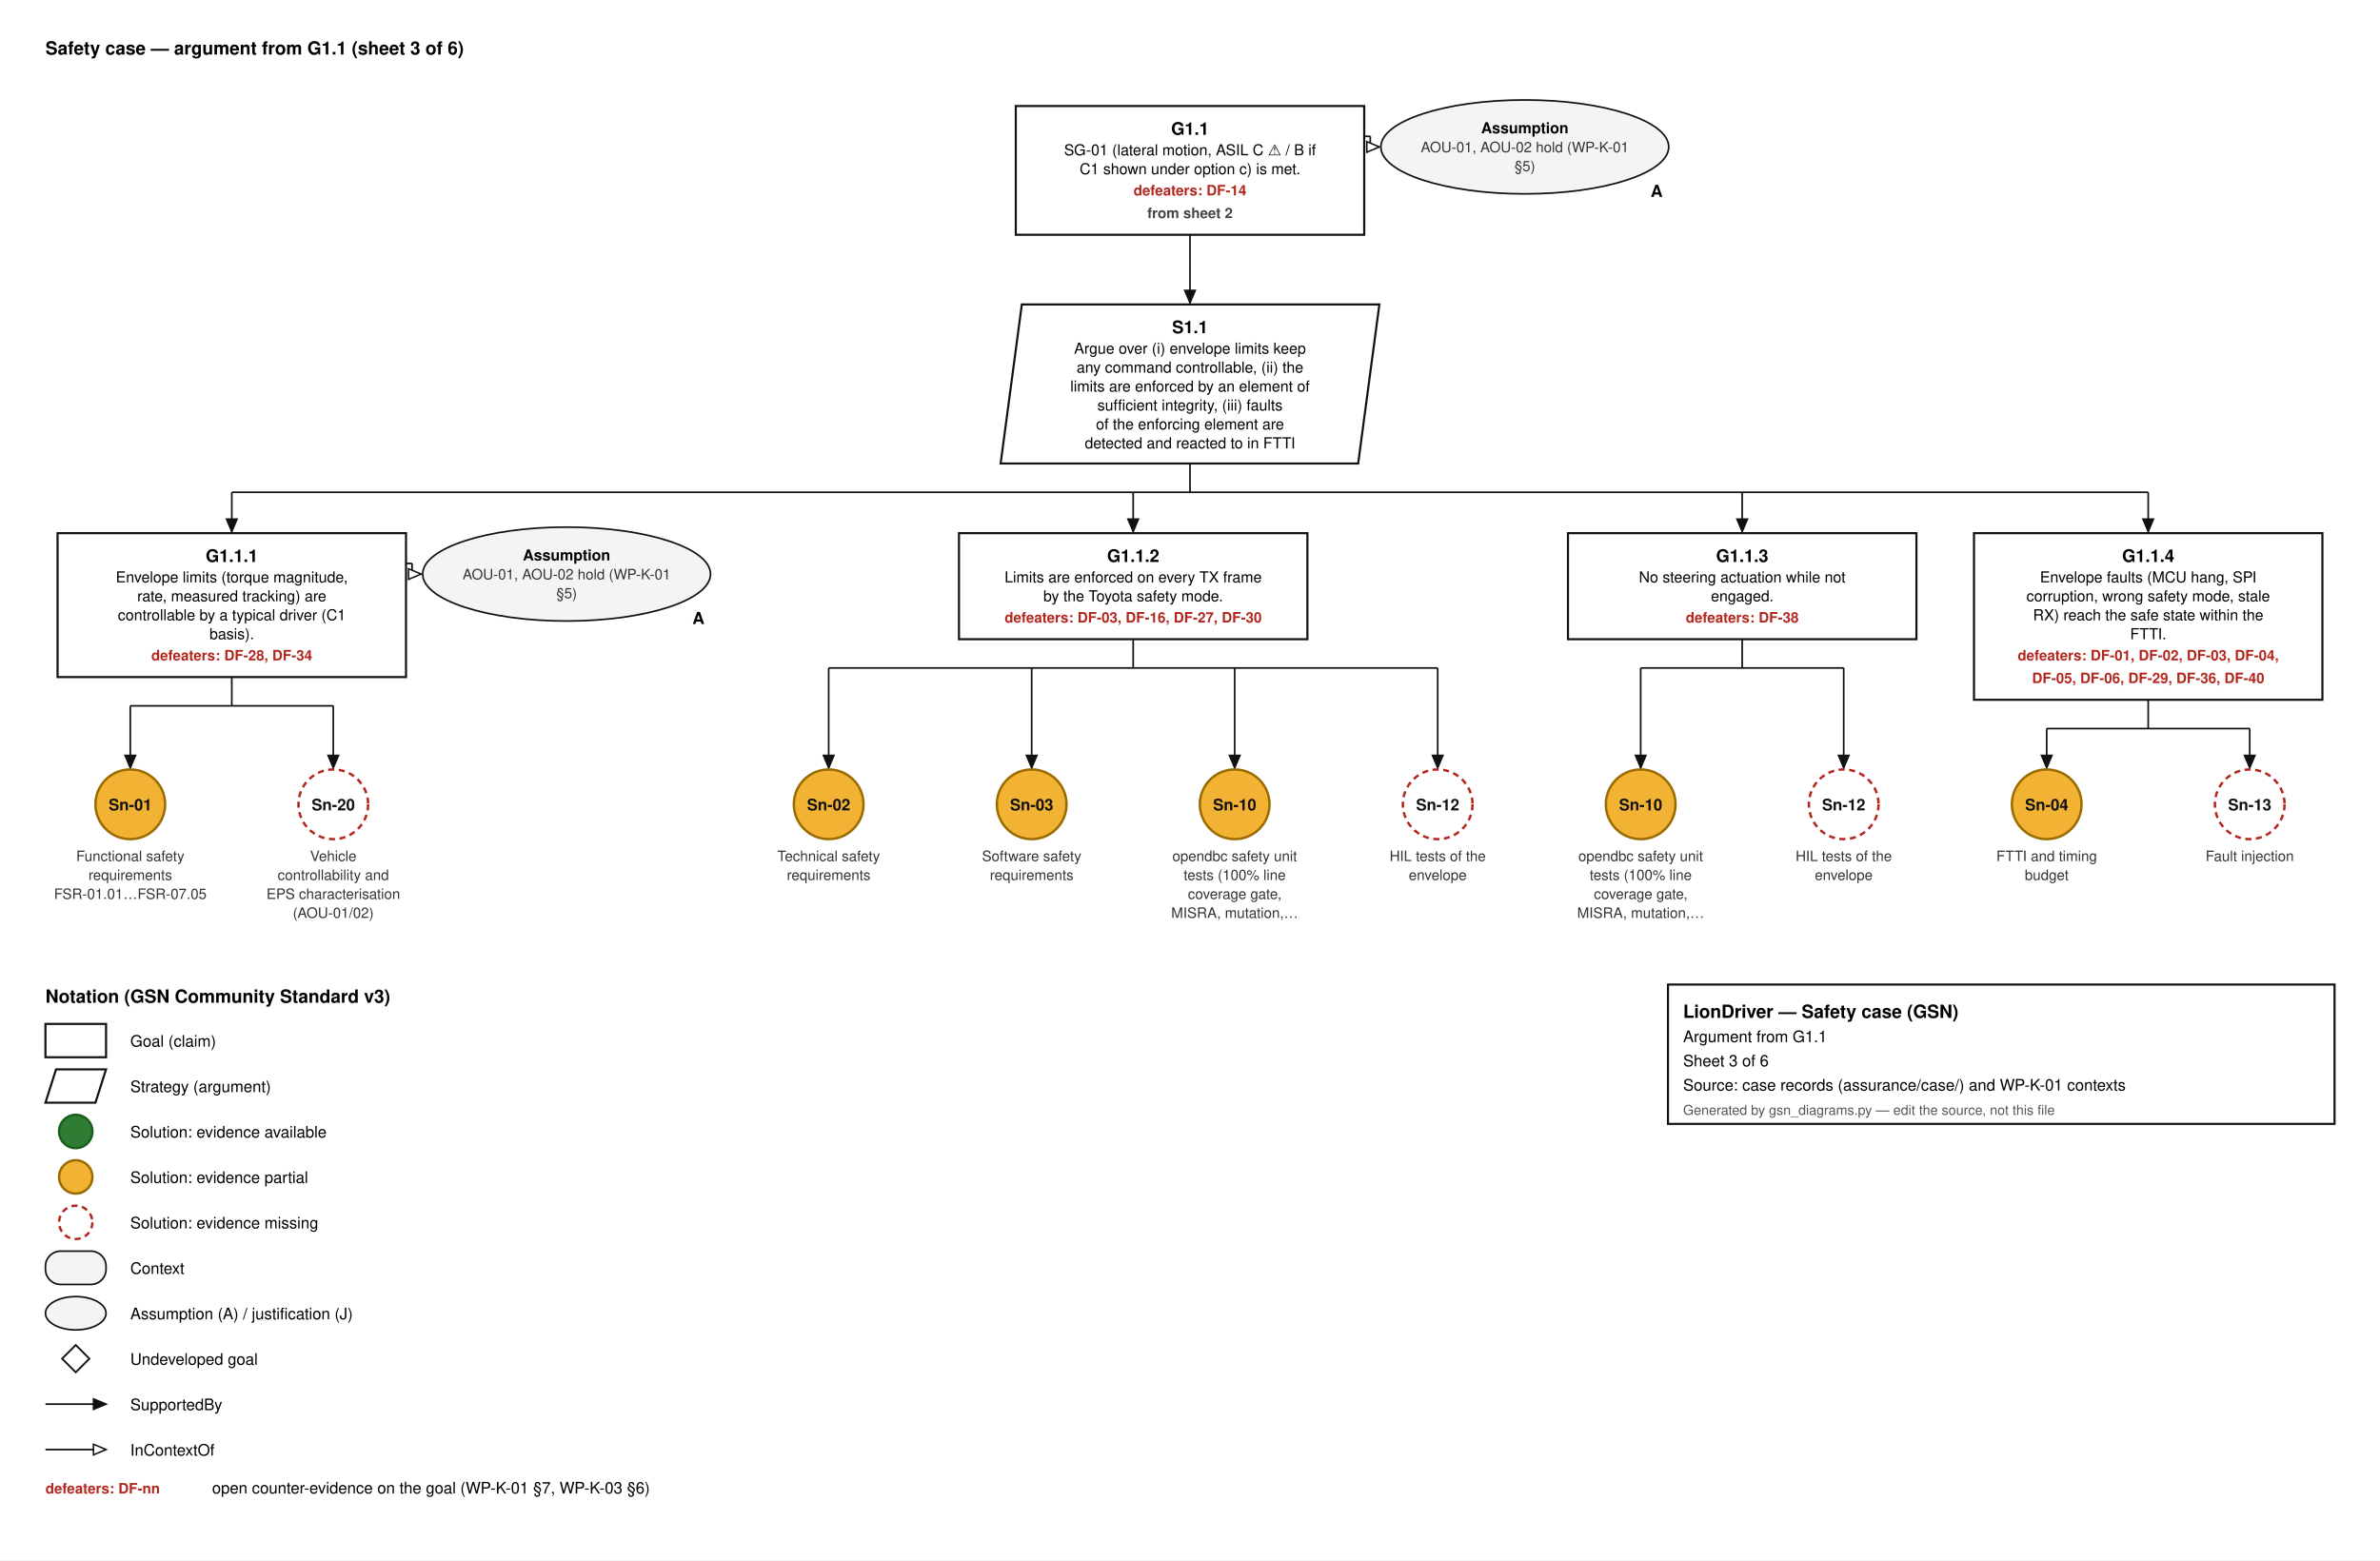
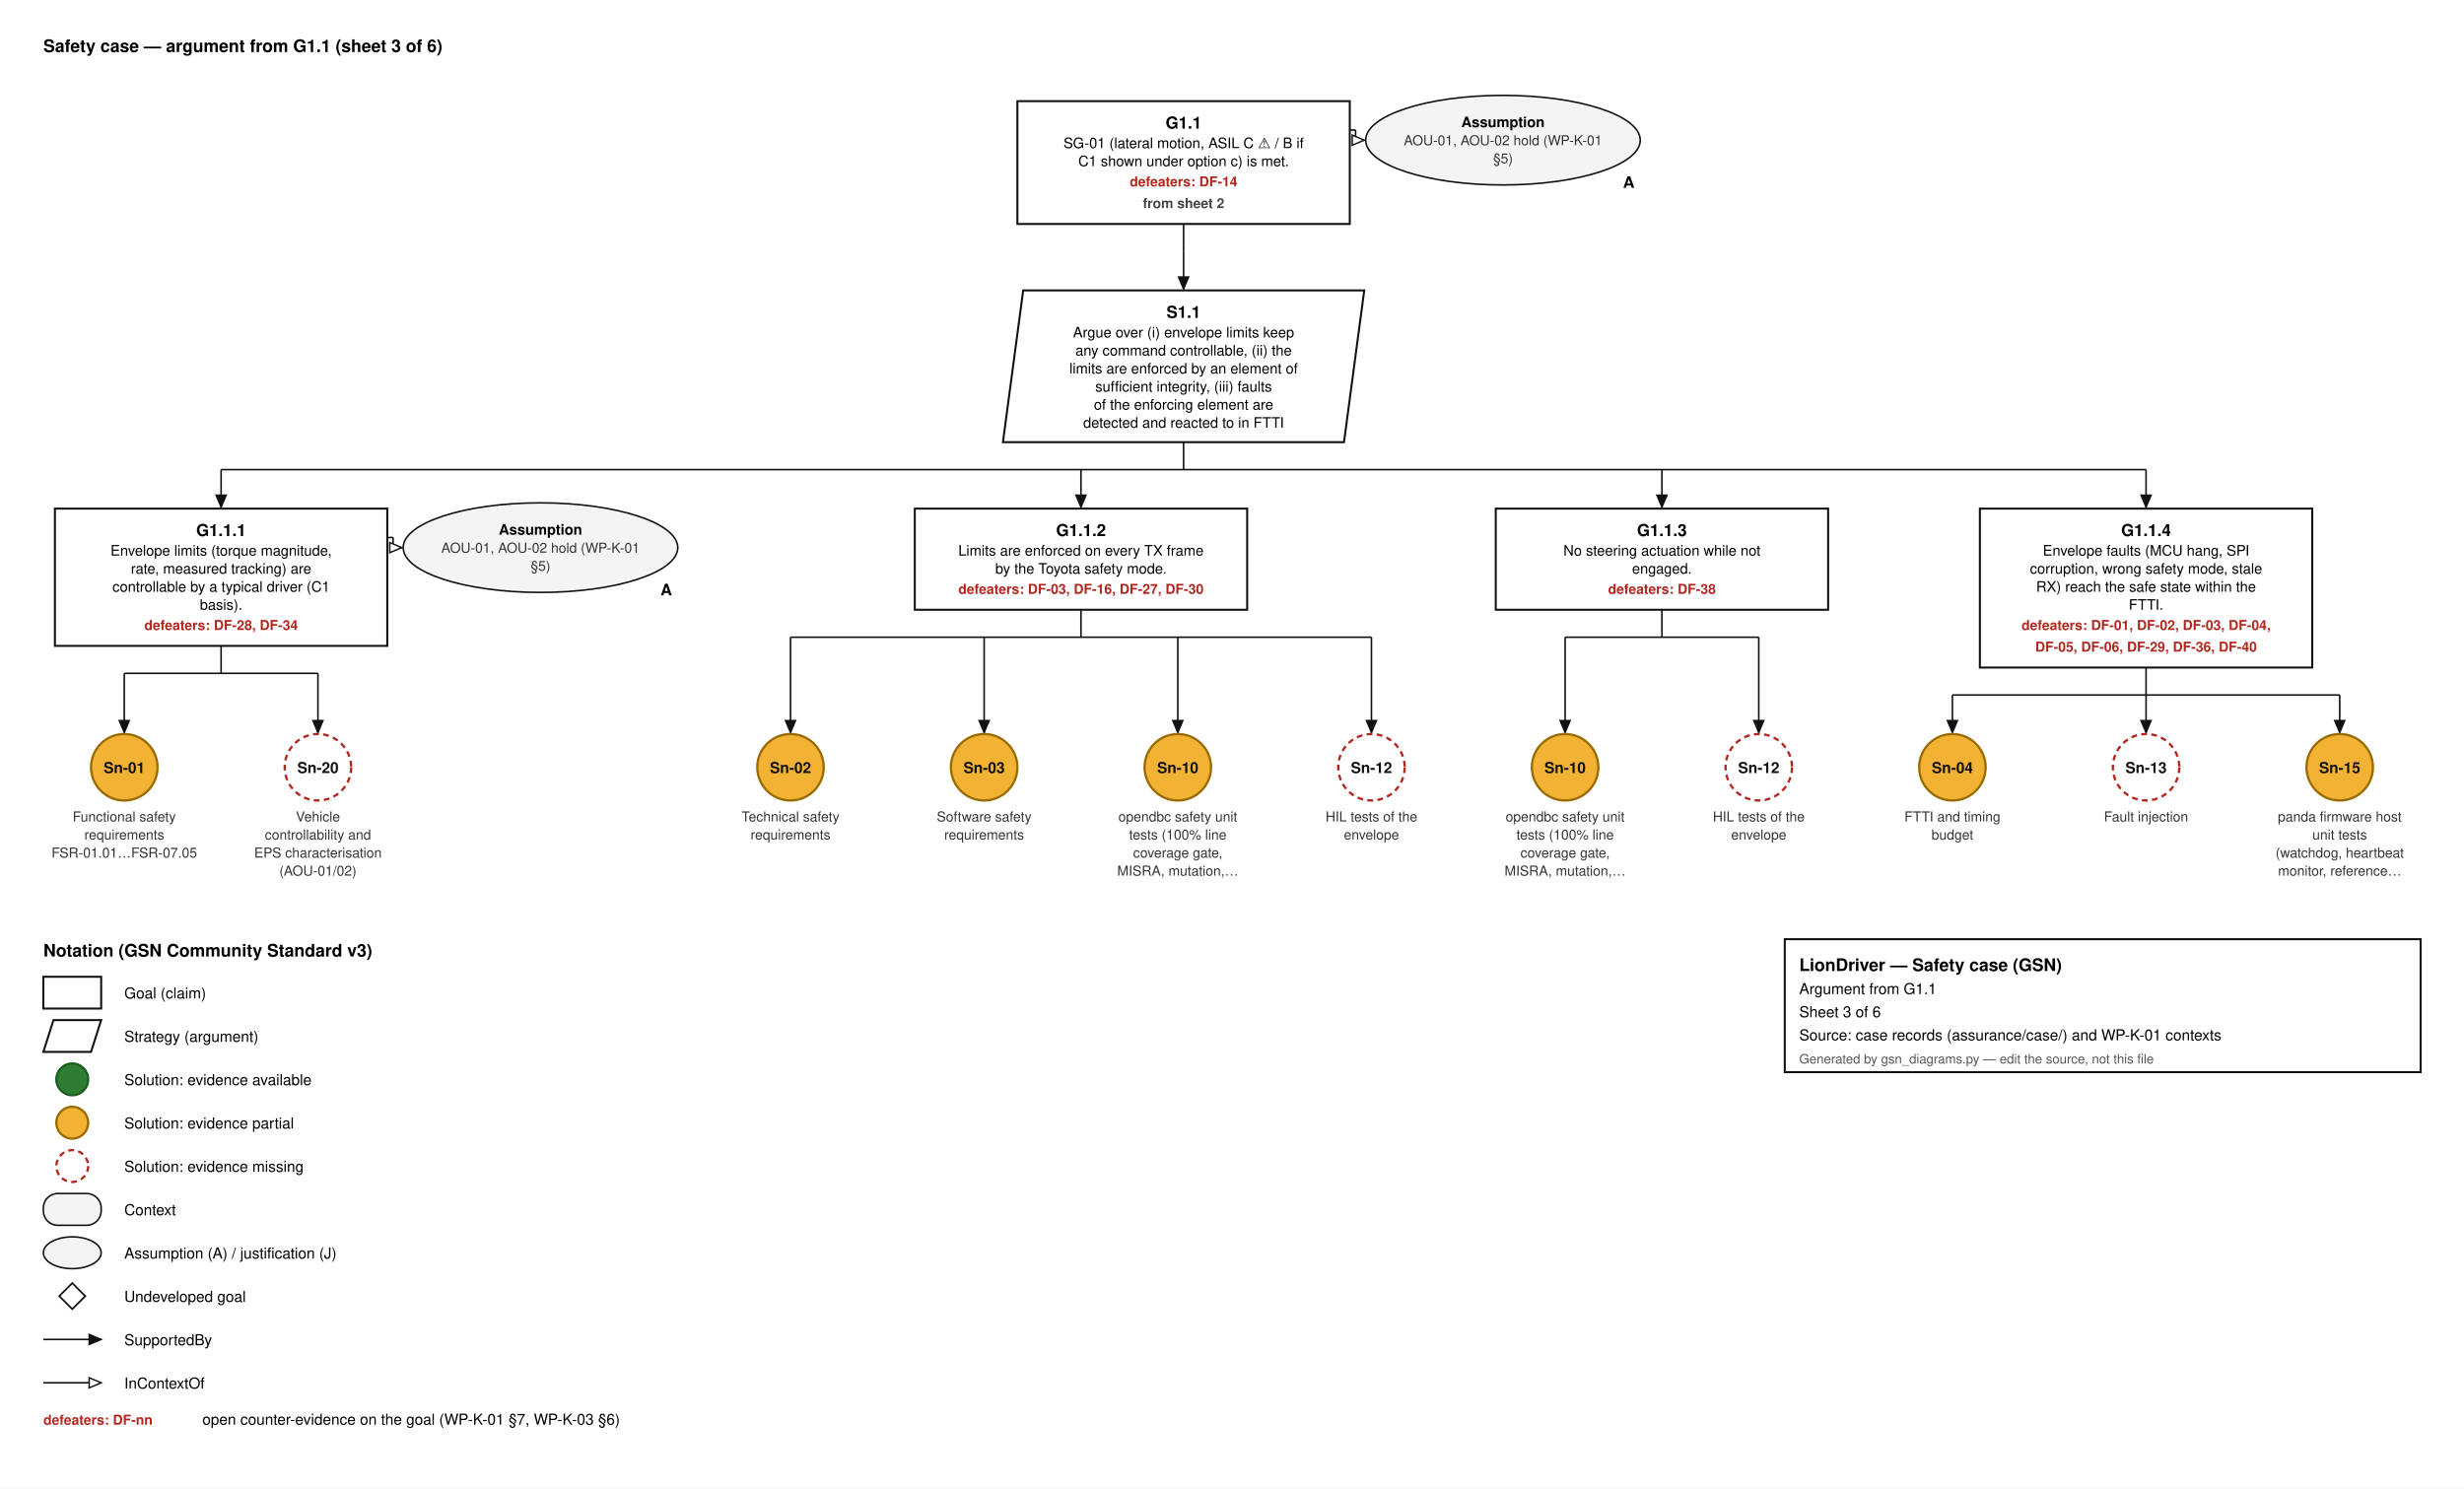
- <svg xmlns="http://www.w3.org/2000/svg" width="1571" height="1030" viewBox="0 0 1571 1030" font-family="Helvetica, Arial, sans-serif">
+ <svg xmlns="http://www.w3.org/2000/svg" width="1705" height="1030" viewBox="0 0 1705 1030" font-family="Helvetica, Arial, sans-serif">
  <style>.g{fill:#fff;stroke:#111;stroke-width:1.4}.ctx{fill:#f4f4f4;stroke:#111;stroke-width:1.1}.id{font-size:11.5px;font-weight:700;text-anchor:middle}.d{font-size:10px;text-anchor:middle}.sid{font-size:10.5px;font-weight:700;text-anchor:middle}.cid{font-size:10px;font-weight:700;text-anchor:middle}.cs{font-size:9.5px;text-anchor:middle;fill:#333}.aj{font-size:11px;font-weight:700;text-anchor:end}.df{font-size:9.5px;font-weight:700;fill:#b3261e;text-anchor:middle}.dfl{font-size:9.5px;font-weight:700;fill:#b3261e}.sh{font-size:9.5px;font-weight:600;fill:#444;text-anchor:middle}.h{font-size:12px;font-weight:700}.l{font-size:10.5px}.s{font-size:9px;fill:#555}.w{stroke:#111;stroke-width:1.1}</style>
  <rect width="100%" height="100%" fill="#fff" />
  <text x="30" y="36" class="h">Safety case — argument from G1.1  (sheet 3 of 6)</text>
-   <rect x="670.5" y="70" width="230" height="85.0" class="g" />
-   <text x="785.5" y="89" class="id">G1.1</text>
-   <text x="785.5" y="102.5" class="d">SG-01 (lateral motion, ASIL C ⚠ / B if</text>
-   <text x="785.5" y="115.0" class="d">C1 shown under option c) is met.</text>
-   <text x="785.5" y="129.0" class="df">defeaters: DF-14</text>
-   <text x="785.5" y="144.0" class="sh">from sheet 2</text>
-   <ellipse cx="1006.5" cy="97.0" rx="95.0" ry="31.0" class="ctx" />
-   <text x="1097.5" y="130.0" class="aj">A</text>
-   <text x="1006.5" y="88" class="cid">Assumption</text>
-   <text x="1006.5" y="100.5" class="cs">AOU-01, AOU-02 hold (WP-K-01</text>
-   <text x="1006.5" y="113.0" class="cs">§5)</text>
-   <line x1="900.5" y1="90" x2="904.5" y2="90" class="w" />
-   <line x1="904.5" y1="90" x2="904.5" y2="97.0" class="w" />
-   <line x1="904.5" y1="97.0" x2="910.5" y2="97.0" class="w" />
-   <path d="M910.5,97.0 L902.2,100.5 L902.2,93.5 Z" fill="#fff" stroke="#111" stroke-width="1" />
-   <line x1="785.5" y1="155.0" x2="785.5" y2="174.0" class="w" />
-   <line x1="785.5" y1="174.0" x2="785.5" y2="174.0" class="w" />
-   <line x1="785.5" y1="174.0" x2="785.5" y2="200.0" class="w" />
-   <path d="M785.5,200.0 L782.0,191.7 L789.0,191.7 Z" fill="#111" stroke="#111" stroke-width="1" />
-   <path d="M674.5,201.0 L910.5,201.0 L896.5,306.0 L660.5,306.0 Z" class="g" />
-   <text x="785.5" y="220.0" class="id">S1.1</text>
-   <text x="785.5" y="233.5" class="d">Argue over (i) envelope limits keep</text>
-   <text x="785.5" y="246.0" class="d">any command controllable, (ii) the</text>
-   <text x="785.5" y="258.5" class="d">limits are enforced by an element of</text>
-   <text x="785.5" y="271.0" class="d">sufficient integrity, (iii) faults</text>
-   <text x="785.5" y="283.5" class="d">of the enforcing element are</text>
-   <text x="785.5" y="296.0" class="d">detected and reacted to in FTTI</text>
-   <line x1="785.5" y1="306.0" x2="785.5" y2="325.0" class="w" />
-   <line x1="153.0" y1="325.0" x2="1418.0" y2="325.0" class="w" />
+   <rect x="704.0" y="70" width="230" height="85.0" class="g" />
+   <text x="819.0" y="89" class="id">G1.1</text>
+   <text x="819.0" y="102.5" class="d">SG-01 (lateral motion, ASIL C ⚠ / B if</text>
+   <text x="819.0" y="115.0" class="d">C1 shown under option c) is met.</text>
+   <text x="819.0" y="129.0" class="df">defeaters: DF-14</text>
+   <text x="819.0" y="144.0" class="sh">from sheet 2</text>
+   <ellipse cx="1040.0" cy="97.0" rx="95.0" ry="31.0" class="ctx" />
+   <text x="1131.0" y="130.0" class="aj">A</text>
+   <text x="1040.0" y="88" class="cid">Assumption</text>
+   <text x="1040.0" y="100.5" class="cs">AOU-01, AOU-02 hold (WP-K-01</text>
+   <text x="1040.0" y="113.0" class="cs">§5)</text>
+   <line x1="934.0" y1="90" x2="938.0" y2="90" class="w" />
+   <line x1="938.0" y1="90" x2="938.0" y2="97.0" class="w" />
+   <line x1="938.0" y1="97.0" x2="944.0" y2="97.0" class="w" />
+   <path d="M944.0,97.0 L935.7,100.5 L935.7,93.5 Z" fill="#fff" stroke="#111" stroke-width="1" />
+   <line x1="819.0" y1="155.0" x2="819.0" y2="174.0" class="w" />
+   <line x1="819.0" y1="174.0" x2="819.0" y2="174.0" class="w" />
+   <line x1="819.0" y1="174.0" x2="819.0" y2="200.0" class="w" />
+   <path d="M819.0,200.0 L815.5,191.7 L822.5,191.7 Z" fill="#111" stroke="#111" stroke-width="1" />
+   <path d="M708.0,201.0 L944.0,201.0 L930.0,306.0 L694.0,306.0 Z" class="g" />
+   <text x="819.0" y="220.0" class="id">S1.1</text>
+   <text x="819.0" y="233.5" class="d">Argue over (i) envelope limits keep</text>
+   <text x="819.0" y="246.0" class="d">any command controllable, (ii) the</text>
+   <text x="819.0" y="258.5" class="d">limits are enforced by an element of</text>
+   <text x="819.0" y="271.0" class="d">sufficient integrity, (iii) faults</text>
+   <text x="819.0" y="283.5" class="d">of the enforcing element are</text>
+   <text x="819.0" y="296.0" class="d">detected and reacted to in FTTI</text>
+   <line x1="819.0" y1="306.0" x2="819.0" y2="325.0" class="w" />
+   <line x1="153.0" y1="325.0" x2="1485.0" y2="325.0" class="w" />
  <line x1="153.0" y1="325.0" x2="153.0" y2="351.0" class="w" />
  <path d="M153.0,351.0 L149.5,342.7 L156.5,342.7 Z" fill="#111" stroke="#111" stroke-width="1" />
  <line x1="748.0" y1="325.0" x2="748.0" y2="351.0" class="w" />
  <path d="M748.0,351.0 L744.5,342.7 L751.5,342.7 Z" fill="#111" stroke="#111" stroke-width="1" />
  <line x1="1150.0" y1="325.0" x2="1150.0" y2="351.0" class="w" />
  <path d="M1150.0,351.0 L1146.5,342.7 L1153.5,342.7 Z" fill="#111" stroke="#111" stroke-width="1" />
-   <line x1="1418.0" y1="325.0" x2="1418.0" y2="351.0" class="w" />
-   <path d="M1418.0,351.0 L1414.5,342.7 L1421.5,342.7 Z" fill="#111" stroke="#111" stroke-width="1" />
+   <line x1="1485.0" y1="325.0" x2="1485.0" y2="351.0" class="w" />
+   <path d="M1485.0,351.0 L1481.5,342.7 L1488.5,342.7 Z" fill="#111" stroke="#111" stroke-width="1" />
  <rect x="38.0" y="352.0" width="230" height="95.0" class="g" />
  <text x="153.0" y="371.0" class="id">G1.1.1</text>
  <text x="153.0" y="384.5" class="d">Envelope limits (torque magnitude,</text>
  <text x="153.0" y="397.0" class="d">rate, measured tracking) are</text>
  <text x="153.0" y="409.5" class="d">controllable by a typical driver (C1</text>
  <text x="153.0" y="422.0" class="d">basis).</text>
  <text x="153.0" y="436.0" class="df">defeaters: DF-28, DF-34</text>
  <ellipse cx="374.0" cy="379.0" rx="95.0" ry="31.0" class="ctx" />
  <text x="465.0" y="412.0" class="aj">A</text>
  <text x="374.0" y="370.0" class="cid">Assumption</text>
  <text x="374.0" y="382.5" class="cs">AOU-01, AOU-02 hold (WP-K-01</text>
  <text x="374.0" y="395.0" class="cs">§5)</text>
  <line x1="268.0" y1="372.0" x2="272.0" y2="372.0" class="w" />
  <line x1="272.0" y1="372.0" x2="272.0" y2="379.0" class="w" />
  <line x1="272.0" y1="379.0" x2="278.0" y2="379.0" class="w" />
  <path d="M278.0,379.0 L269.7,382.5 L269.7,375.5 Z" fill="#fff" stroke="#111" stroke-width="1" />
  <line x1="153.0" y1="447.0" x2="153.0" y2="466.0" class="w" />
  <line x1="86.0" y1="466.0" x2="220.0" y2="466.0" class="w" />
  <line x1="86.0" y1="466.0" x2="86.0" y2="507.0" class="w" />
  <path d="M86.0,507.0 L82.5,498.7 L89.5,498.7 Z" fill="#111" stroke="#111" stroke-width="1" />
  <line x1="220.0" y1="466.0" x2="220.0" y2="507.0" class="w" />
  <path d="M220.0,507.0 L216.5,498.7 L223.5,498.7 Z" fill="#111" stroke="#111" stroke-width="1" />
  <circle cx="86.0" cy="531.0" r="23.0" fill="#f2b233" stroke="#9a6b00" stroke-width="1.6" />
  <text x="86.0" y="535.0" class="sid" fill="#111">Sn-01</text>
  <text x="86.0" y="568.5" class="cs">Functional safety</text>
  <text x="86.0" y="581.0" class="cs">requirements</text>
  <text x="86.0" y="593.5" class="cs">FSR-01.01…FSR-07.05</text>
  <circle cx="220.0" cy="531.0" r="23.0" fill="#ffffff" stroke="#b3261e" stroke-width="1.6" stroke-dasharray="4 3" />
  <text x="220.0" y="535.0" class="sid" fill="#111">Sn-20</text>
  <text x="220.0" y="568.5" class="cs">Vehicle</text>
  <text x="220.0" y="581.0" class="cs">controllability and</text>
  <text x="220.0" y="593.5" class="cs">EPS characterisation</text>
  <text x="220.0" y="606.0" class="cs">(AOU-01/02)</text>
  <rect x="633.0" y="352.0" width="230" height="70.0" class="g" />
  <text x="748.0" y="371.0" class="id">G1.1.2</text>
  <text x="748.0" y="384.5" class="d">Limits are enforced on every TX frame</text>
  <text x="748.0" y="397.0" class="d">by the Toyota safety mode.</text>
  <text x="748.0" y="411.0" class="df">defeaters: DF-03, DF-16, DF-27, DF-30</text>
  <line x1="748.0" y1="422.0" x2="748.0" y2="441.0" class="w" />
  <line x1="547.0" y1="441.0" x2="949.0" y2="441.0" class="w" />
  <line x1="547.0" y1="441.0" x2="547.0" y2="507.0" class="w" />
  <path d="M547.0,507.0 L543.5,498.7 L550.5,498.7 Z" fill="#111" stroke="#111" stroke-width="1" />
  <line x1="681.0" y1="441.0" x2="681.0" y2="507.0" class="w" />
  <path d="M681.0,507.0 L677.5,498.7 L684.5,498.7 Z" fill="#111" stroke="#111" stroke-width="1" />
  <line x1="815.0" y1="441.0" x2="815.0" y2="507.0" class="w" />
  <path d="M815.0,507.0 L811.5,498.7 L818.5,498.7 Z" fill="#111" stroke="#111" stroke-width="1" />
  <line x1="949.0" y1="441.0" x2="949.0" y2="507.0" class="w" />
  <path d="M949.0,507.0 L945.5,498.7 L952.5,498.7 Z" fill="#111" stroke="#111" stroke-width="1" />
  <circle cx="547.0" cy="531.0" r="23.0" fill="#f2b233" stroke="#9a6b00" stroke-width="1.6" />
  <text x="547.0" y="535.0" class="sid" fill="#111">Sn-02</text>
  <text x="547.0" y="568.5" class="cs">Technical safety</text>
  <text x="547.0" y="581.0" class="cs">requirements</text>
  <circle cx="681.0" cy="531.0" r="23.0" fill="#f2b233" stroke="#9a6b00" stroke-width="1.6" />
  <text x="681.0" y="535.0" class="sid" fill="#111">Sn-03</text>
  <text x="681.0" y="568.5" class="cs">Software safety</text>
  <text x="681.0" y="581.0" class="cs">requirements</text>
  <circle cx="815.0" cy="531.0" r="23.0" fill="#f2b233" stroke="#9a6b00" stroke-width="1.6" />
  <text x="815.0" y="535.0" class="sid" fill="#111">Sn-10</text>
  <text x="815.0" y="568.5" class="cs">opendbc safety unit</text>
  <text x="815.0" y="581.0" class="cs">tests (100% line</text>
  <text x="815.0" y="593.5" class="cs">coverage gate,</text>
  <text x="815.0" y="606.0" class="cs">MISRA, mutation,…</text>
  <circle cx="949.0" cy="531.0" r="23.0" fill="#ffffff" stroke="#b3261e" stroke-width="1.6" stroke-dasharray="4 3" />
  <text x="949.0" y="535.0" class="sid" fill="#111">Sn-12</text>
  <text x="949.0" y="568.5" class="cs">HIL tests of the</text>
  <text x="949.0" y="581.0" class="cs">envelope</text>
  <rect x="1035.0" y="352.0" width="230" height="70.0" class="g" />
  <text x="1150.0" y="371.0" class="id">G1.1.3</text>
  <text x="1150.0" y="384.5" class="d">No steering actuation while not</text>
  <text x="1150.0" y="397.0" class="d">engaged.</text>
  <text x="1150.0" y="411.0" class="df">defeaters: DF-38</text>
  <line x1="1150.0" y1="422.0" x2="1150.0" y2="441.0" class="w" />
  <line x1="1083.0" y1="441.0" x2="1217.0" y2="441.0" class="w" />
  <line x1="1083.0" y1="441.0" x2="1083.0" y2="507.0" class="w" />
  <path d="M1083.0,507.0 L1079.5,498.7 L1086.5,498.7 Z" fill="#111" stroke="#111" stroke-width="1" />
  <line x1="1217.0" y1="441.0" x2="1217.0" y2="507.0" class="w" />
  <path d="M1217.0,507.0 L1213.5,498.7 L1220.5,498.7 Z" fill="#111" stroke="#111" stroke-width="1" />
  <circle cx="1083.0" cy="531.0" r="23.0" fill="#f2b233" stroke="#9a6b00" stroke-width="1.6" />
  <text x="1083.0" y="535.0" class="sid" fill="#111">Sn-10</text>
  <text x="1083.0" y="568.5" class="cs">opendbc safety unit</text>
  <text x="1083.0" y="581.0" class="cs">tests (100% line</text>
  <text x="1083.0" y="593.5" class="cs">coverage gate,</text>
  <text x="1083.0" y="606.0" class="cs">MISRA, mutation,…</text>
  <circle cx="1217.0" cy="531.0" r="23.0" fill="#ffffff" stroke="#b3261e" stroke-width="1.6" stroke-dasharray="4 3" />
  <text x="1217.0" y="535.0" class="sid" fill="#111">Sn-12</text>
  <text x="1217.0" y="568.5" class="cs">HIL tests of the</text>
  <text x="1217.0" y="581.0" class="cs">envelope</text>
-   <rect x="1303.0" y="352.0" width="230" height="110.0" class="g" />
-   <text x="1418.0" y="371.0" class="id">G1.1.4</text>
-   <text x="1418.0" y="384.5" class="d">Envelope faults (MCU hang, SPI</text>
-   <text x="1418.0" y="397.0" class="d">corruption, wrong safety mode, stale</text>
-   <text x="1418.0" y="409.5" class="d">RX) reach the safe state within the</text>
-   <text x="1418.0" y="422.0" class="d">FTTI.</text>
-   <text x="1418.0" y="436.0" class="df">defeaters: DF-01, DF-02, DF-03, DF-04,</text>
-   <text x="1418.0" y="451.0" class="df">DF-05, DF-06, DF-29, DF-36, DF-40</text>
-   <line x1="1418.0" y1="462.0" x2="1418.0" y2="481.0" class="w" />
-   <line x1="1351.0" y1="481.0" x2="1485.0" y2="481.0" class="w" />
+   <rect x="1370.0" y="352.0" width="230" height="110.0" class="g" />
+   <text x="1485.0" y="371.0" class="id">G1.1.4</text>
+   <text x="1485.0" y="384.5" class="d">Envelope faults (MCU hang, SPI</text>
+   <text x="1485.0" y="397.0" class="d">corruption, wrong safety mode, stale</text>
+   <text x="1485.0" y="409.5" class="d">RX) reach the safe state within the</text>
+   <text x="1485.0" y="422.0" class="d">FTTI.</text>
+   <text x="1485.0" y="436.0" class="df">defeaters: DF-01, DF-02, DF-03, DF-04,</text>
+   <text x="1485.0" y="451.0" class="df">DF-05, DF-06, DF-29, DF-36, DF-40</text>
+   <line x1="1485.0" y1="462.0" x2="1485.0" y2="481.0" class="w" />
+   <line x1="1351.0" y1="481.0" x2="1619.0" y2="481.0" class="w" />
  <line x1="1351.0" y1="481.0" x2="1351.0" y2="507.0" class="w" />
  <path d="M1351.0,507.0 L1347.5,498.7 L1354.5,498.7 Z" fill="#111" stroke="#111" stroke-width="1" />
  <line x1="1485.0" y1="481.0" x2="1485.0" y2="507.0" class="w" />
  <path d="M1485.0,507.0 L1481.5,498.7 L1488.5,498.7 Z" fill="#111" stroke="#111" stroke-width="1" />
+   <line x1="1619.0" y1="481.0" x2="1619.0" y2="507.0" class="w" />
+   <path d="M1619.0,507.0 L1615.5,498.7 L1622.5,498.7 Z" fill="#111" stroke="#111" stroke-width="1" />
  <circle cx="1351.0" cy="531.0" r="23.0" fill="#f2b233" stroke="#9a6b00" stroke-width="1.6" />
  <text x="1351.0" y="535.0" class="sid" fill="#111">Sn-04</text>
  <text x="1351.0" y="568.5" class="cs">FTTI and timing</text>
  <text x="1351.0" y="581.0" class="cs">budget</text>
  <circle cx="1485.0" cy="531.0" r="23.0" fill="#ffffff" stroke="#b3261e" stroke-width="1.6" stroke-dasharray="4 3" />
  <text x="1485.0" y="535.0" class="sid" fill="#111">Sn-13</text>
  <text x="1485.0" y="568.5" class="cs">Fault injection</text>
+   <circle cx="1619.0" cy="531.0" r="23.0" fill="#f2b233" stroke="#9a6b00" stroke-width="1.6" />
+   <text x="1619.0" y="535.0" class="sid" fill="#111">Sn-15</text>
+   <text x="1619.0" y="568.5" class="cs">panda firmware host</text>
+   <text x="1619.0" y="581.0" class="cs">unit tests</text>
+   <text x="1619.0" y="593.5" class="cs">(watchdog, heartbeat</text>
+   <text x="1619.0" y="606.0" class="cs">monitor, reference…</text>
  <text x="30" y="662.0" class="h">Notation (GSN Community Standard v3)</text>
  <rect x="30" y="676.0" width="40" height="22" class="g" />
  <text x="86" y="691.0" class="l">Goal (claim)</text>
  <path d="M37,706.0 L70,706.0 L63,728.0 L30,728.0 Z" class="g" />
  <text x="86" y="721.0" class="l">Strategy (argument)</text>
  <circle cx="50" cy="747.0" r="11" fill="#2e7d32" stroke="#1b5e20" stroke-width="1.6" />
  <text x="86" y="751.0" class="l">Solution: evidence available</text>
  <circle cx="50" cy="777.0" r="11" fill="#f2b233" stroke="#9a6b00" stroke-width="1.6" />
  <text x="86" y="781.0" class="l">Solution: evidence partial</text>
  <circle cx="50" cy="807.0" r="11" fill="#ffffff" stroke="#b3261e" stroke-width="1.6" stroke-dasharray="4 3" />
  <text x="86" y="811.0" class="l">Solution: evidence missing</text>
  <rect x="30" y="826.0" width="40" height="22" rx="10" class="ctx" />
  <text x="86" y="841.0" class="l">Context</text>
  <ellipse cx="50" cy="867.0" rx="20" ry="11" class="ctx" />
  <text x="86" y="871.0" class="l">Assumption (A) / justification (J)</text>
  <path d="M50,888.0 L59,897.0 L50,906.0 L41,897.0 Z" fill="#fff" stroke="#111" stroke-width="1.2" />
  <text x="86" y="901.0" class="l">Undeveloped goal</text>
  <line x1="30.0" y1="927.0" x2="70.0" y2="927.0" class="w" />
  <path d="M70.0,927.0 L61.7,930.5 L61.7,923.5 Z" fill="#111" stroke="#111" stroke-width="1" />
  <text x="86" y="931.0" class="l">SupportedBy</text>
  <line x1="30.0" y1="957.0" x2="70.0" y2="957.0" class="w" />
  <path d="M70.0,957.0 L61.7,960.5 L61.7,953.5 Z" fill="#fff" stroke="#111" stroke-width="1" />
  <text x="86" y="961.0" class="l">InContextOf</text>
  <text x="30" y="986.0" class="dfl">defeaters: DF-nn</text>
  <text x="140" y="986.0" class="l">open counter-evidence on the goal (WP-K-01 §7, WP-K-03 §6)</text>
-   <rect x="1101.0" y="650.0" width="440" height="92" fill="#fff" stroke="#111" stroke-width="1.4" />
-   <text x="1111.0" y="672.0" class="h">LionDriver — Safety case (GSN)</text>
-   <text x="1111.0" y="688.0" class="l">Argument from G1.1</text>
-   <text x="1111.0" y="704.0" class="l">Sheet 3 of 6</text>
-   <text x="1111.0" y="720.0" class="l">Source: case records (assurance/case/) and WP-K-01 contexts</text>
-   <text x="1111.0" y="736.0" class="s">Generated by gsn_diagrams.py — edit the source, not this file</text>
+   <rect x="1235.0" y="650.0" width="440" height="92" fill="#fff" stroke="#111" stroke-width="1.4" />
+   <text x="1245.0" y="672.0" class="h">LionDriver — Safety case (GSN)</text>
+   <text x="1245.0" y="688.0" class="l">Argument from G1.1</text>
+   <text x="1245.0" y="704.0" class="l">Sheet 3 of 6</text>
+   <text x="1245.0" y="720.0" class="l">Source: case records (assurance/case/) and WP-K-01 contexts</text>
+   <text x="1245.0" y="736.0" class="s">Generated by gsn_diagrams.py — edit the source, not this file</text>
</svg>
